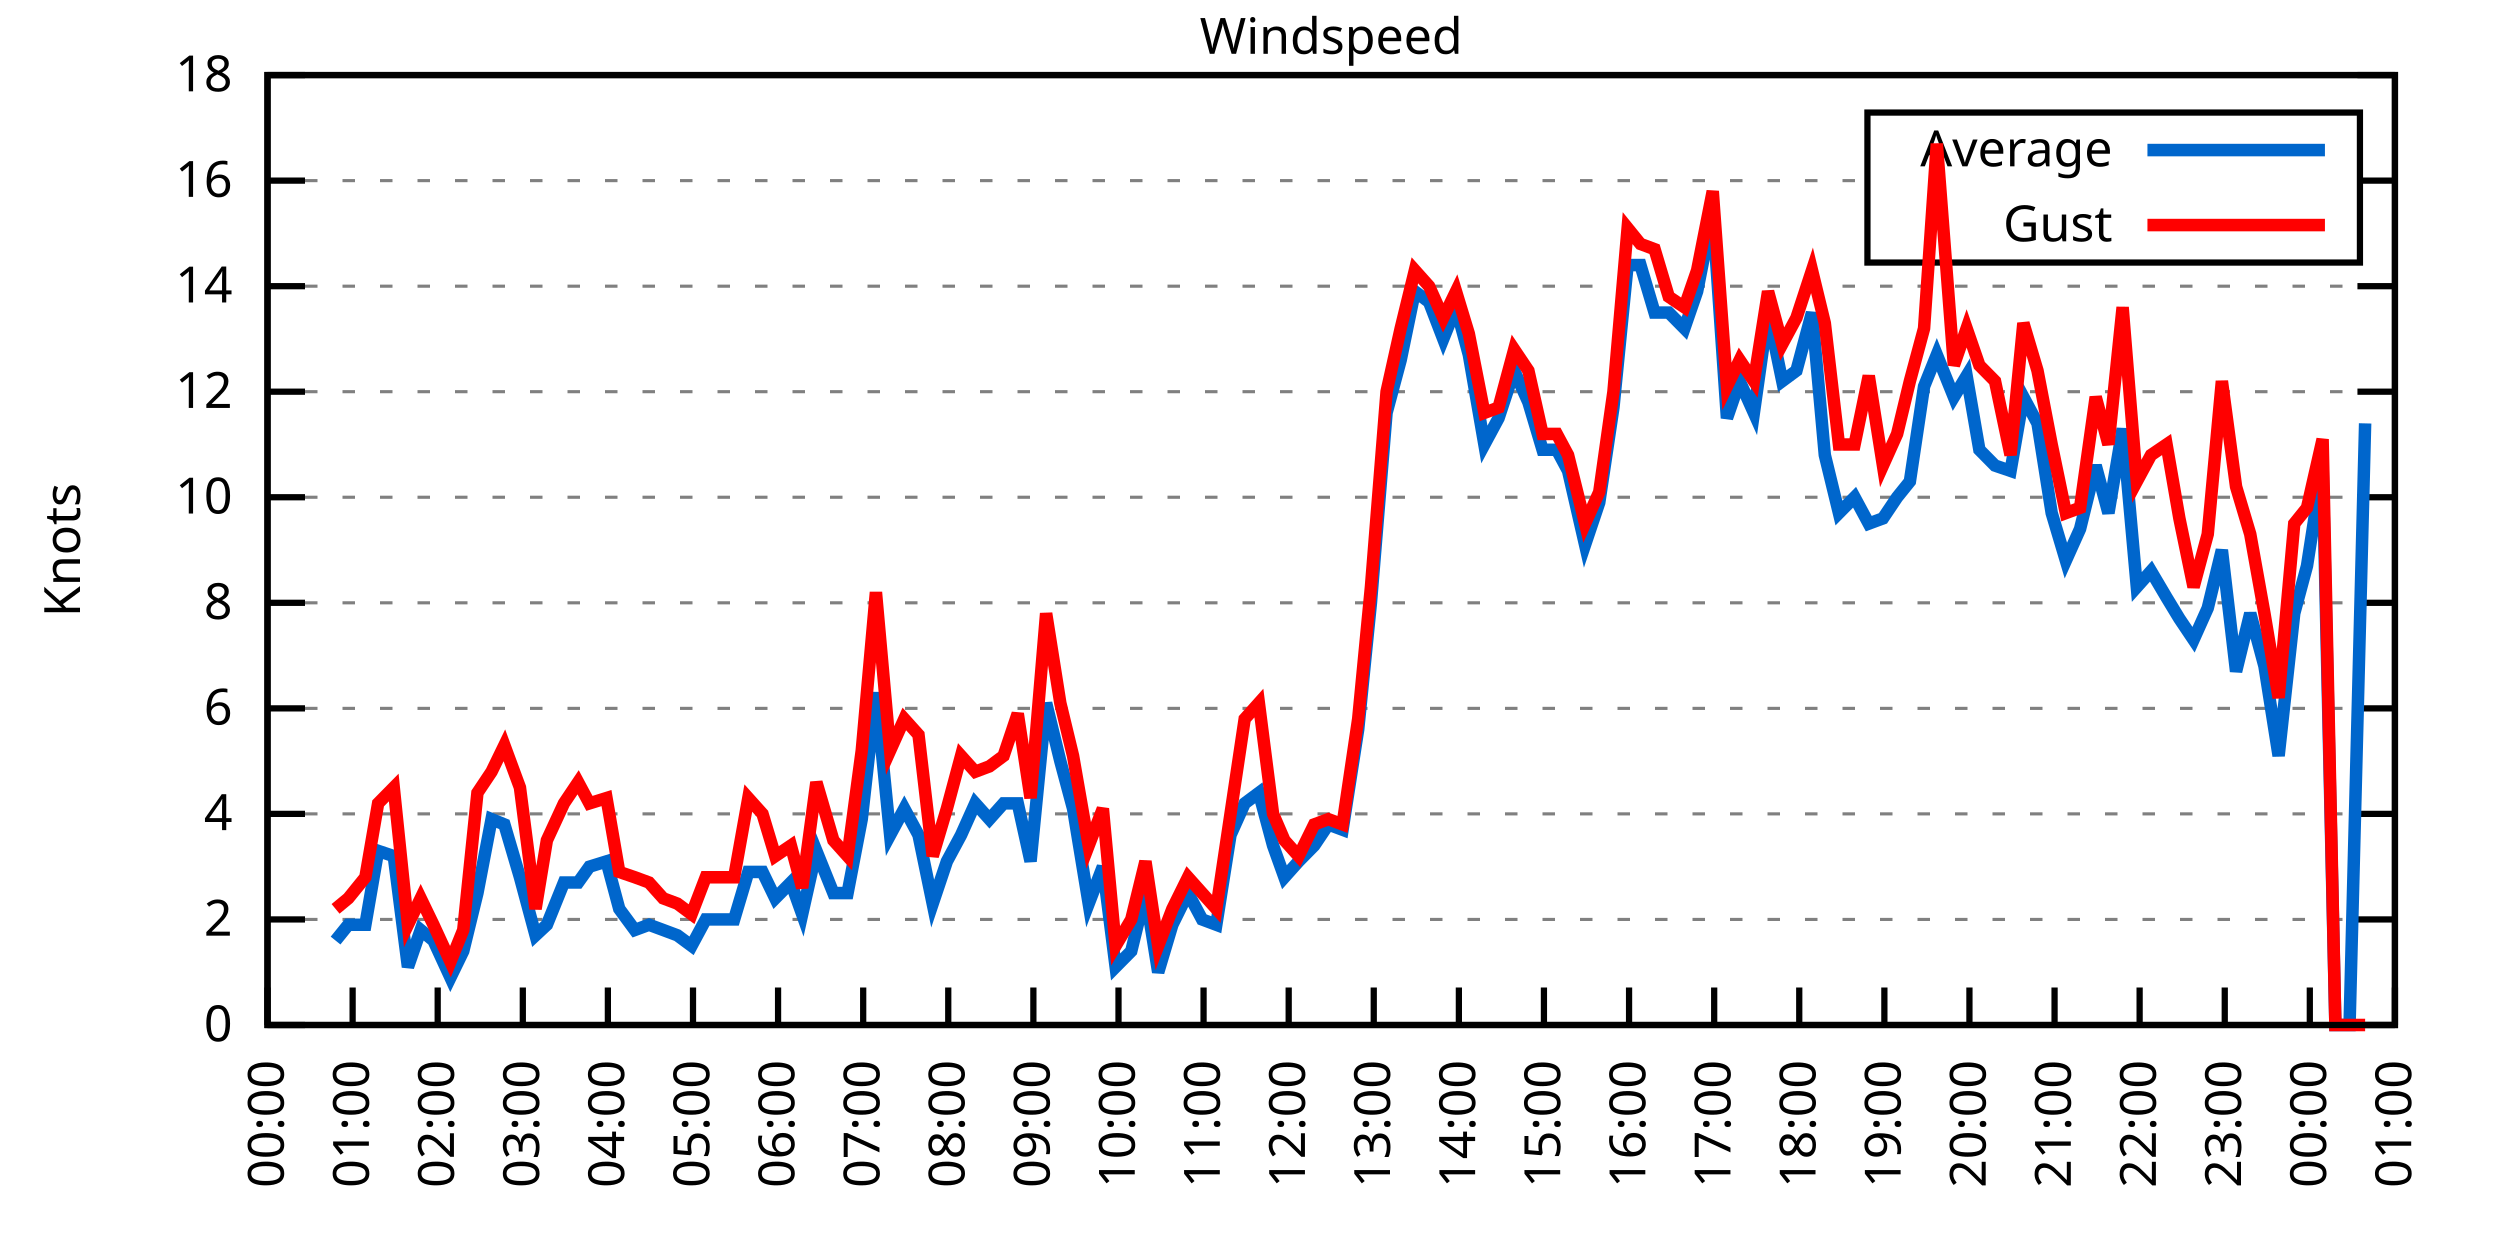
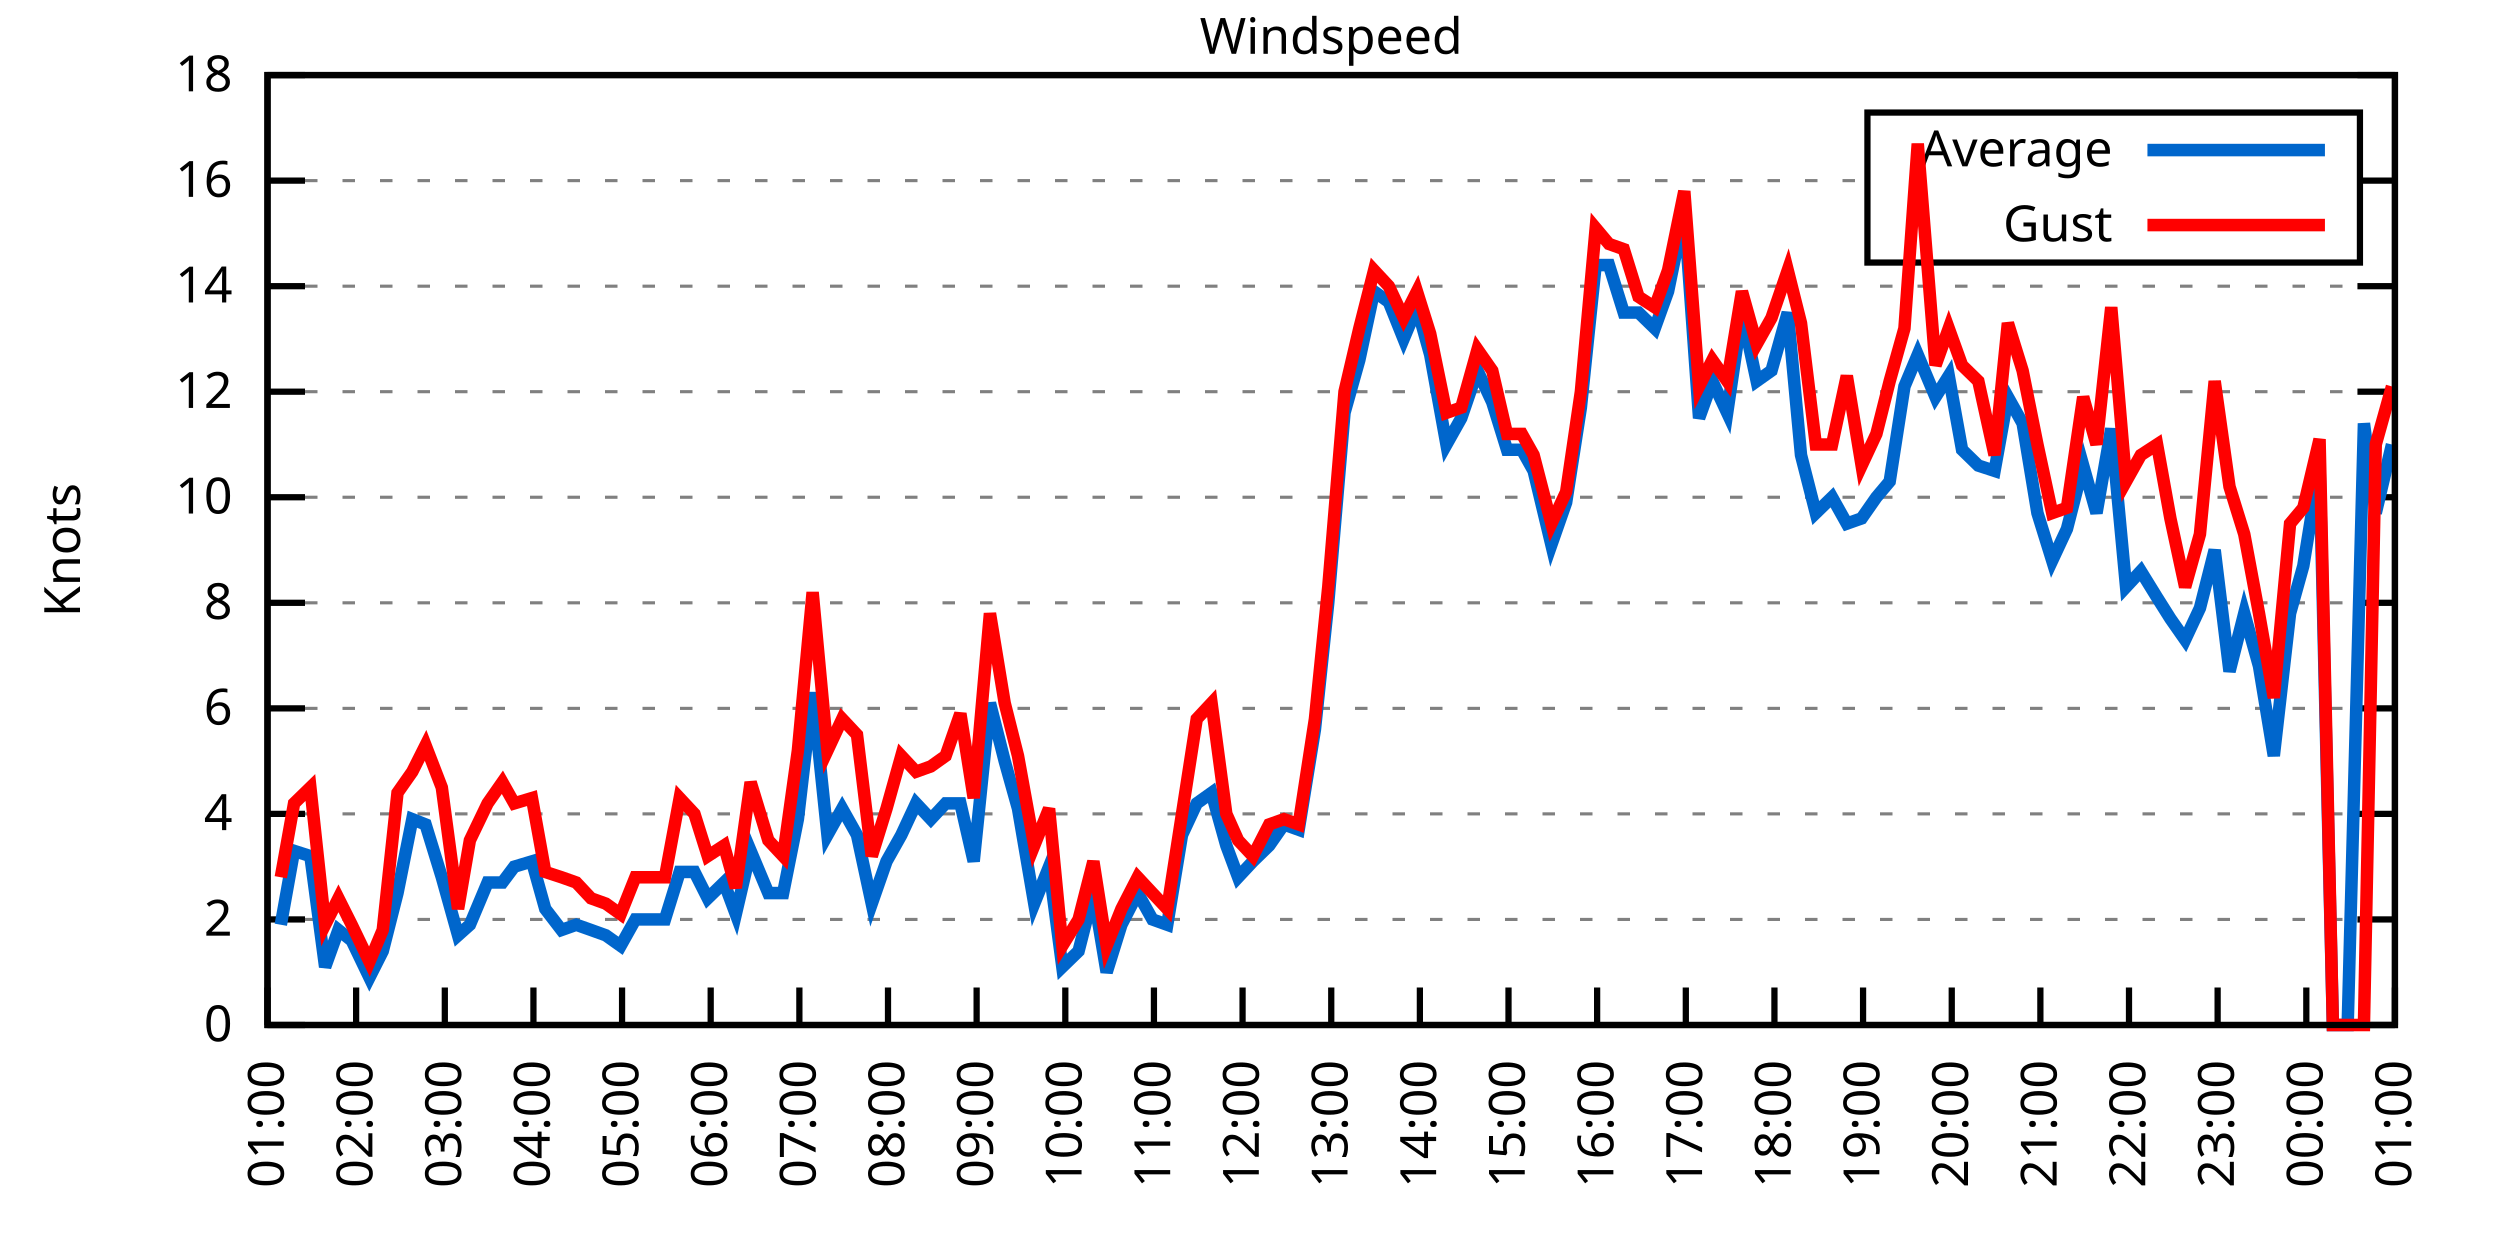
<svg xmlns="http://www.w3.org/2000/svg" xmlns:xlink="http://www.w3.org/1999/xlink" width="400" height="200" viewBox="0 0 400 200">
  <g id="gnuplot_canvas">
    <rect x="0" y="0" width="400" height="200" fill="none" />
    <defs>
      <circle id="gpDot" r="0.5" stroke-width="0.5" stroke="currentColor" />
      <path id="gpPt0" stroke-width="0.333" stroke="currentColor" d="M-1,0 h2 M0,-1 v2" />
      <path id="gpPt1" stroke-width="0.333" stroke="currentColor" d="M-1,-1 L1,1 M1,-1 L-1,1" />
      <path id="gpPt2" stroke-width="0.333" stroke="currentColor" d="M-1,0 L1,0 M0,-1 L0,1 M-1,-1 L1,1 M-1,1 L1,-1" />
      <rect id="gpPt3" stroke-width="0.333" stroke="currentColor" x="-1" y="-1" width="2" height="2" />
      <rect id="gpPt4" stroke-width="0.333" stroke="currentColor" fill="currentColor" x="-1" y="-1" width="2" height="2" />
      <circle id="gpPt5" stroke-width="0.333" stroke="currentColor" cx="0" cy="0" r="1" />
      <use xlink:href="#gpPt5" id="gpPt6" fill="currentColor" stroke="none" />
      <path id="gpPt7" stroke-width="0.333" stroke="currentColor" d="M0,-1.33 L-1.33,0.67 L1.33,0.67 z" />
      <use xlink:href="#gpPt7" id="gpPt8" fill="currentColor" stroke="none" />
      <use xlink:href="#gpPt7" id="gpPt9" stroke="currentColor" transform="rotate(180)" />
      <use xlink:href="#gpPt9" id="gpPt10" fill="currentColor" stroke="none" />
      <use xlink:href="#gpPt3" id="gpPt11" stroke="currentColor" transform="rotate(45)" />
      <use xlink:href="#gpPt11" id="gpPt12" fill="currentColor" stroke="none" />
      <path id="gpPt13" stroke-width="0.333" stroke="currentColor" d="M0,1.330 L1.265,0.411 L0.782,-1.067 L-0.782,-1.076 L-1.265,0.411 z" />
      <use xlink:href="#gpPt13" id="gpPt14" fill="currentColor" stroke="none" />
      <filter id="textbox" filterUnits="objectBoundingBox" x="0" y="0" height="1" width="1">
        <feFlood flood-color="white" flood-opacity="1" result="bgnd" />
        <feComposite in="SourceGraphic" in2="bgnd" operator="atop" />
      </filter>
      <filter id="greybox" filterUnits="objectBoundingBox" x="0" y="0" height="1" width="1">
        <feFlood flood-color="lightgrey" flood-opacity="1" result="grey" />
        <feComposite in="SourceGraphic" in2="grey" operator="atop" />
      </filter>
    </defs>
    <g fill="none" color="white" stroke="currentColor" stroke-width="1.00" stroke-linecap="butt" stroke-linejoin="miter">
</g>
    <g fill="none" color="black" stroke="currentColor" stroke-width="1.00" stroke-linecap="butt" stroke-linejoin="miter">
      <g stroke="none" shape-rendering="crispEdges">
        <polygon fill="rgb(255, 255, 255)" points="42.80,164.00 383.18,164.00 383.18,12.02 42.80,12.02 " />
      </g>
    </g>
    <g fill="none" color="black" stroke="currentColor" stroke-width="1.00" stroke-linecap="butt" stroke-linejoin="miter">
</g>
    <g fill="none" color="black" stroke="black" stroke-width="0.50" stroke-linecap="butt" stroke-linejoin="miter">
</g>
    <g fill="none" color="gray" stroke="currentColor" stroke-width="0.50" stroke-linecap="butt" stroke-linejoin="miter">
      <path stroke="gray" stroke-dasharray="2,4" class="gridline" d="M42.80,164.00 L383.19,164.00  " />
    </g>
    <g fill="none" color="gray" stroke="gray" stroke-width="1.00" stroke-linecap="butt" stroke-linejoin="miter">
</g>
    <g fill="none" color="black" stroke="currentColor" stroke-width="1.00" stroke-linecap="butt" stroke-linejoin="miter">
      <path stroke="black" d="M42.80,164.00 L48.80,164.00 M383.19,164.00 L377.19,164.00  " />
      <g transform="translate(37.20,166.60)" stroke="none" fill="black" font-family="Sans" font-size="8.00" text-anchor="end">
        <text>
          <tspan font-family="Sans"> 0</tspan>
        </text>
      </g>
    </g>
    <g fill="none" color="black" stroke="currentColor" stroke-width="1.00" stroke-linecap="butt" stroke-linejoin="miter">
</g>
    <g fill="none" color="black" stroke="black" stroke-width="0.50" stroke-linecap="butt" stroke-linejoin="miter">
</g>
    <g fill="none" color="gray" stroke="currentColor" stroke-width="0.50" stroke-linecap="butt" stroke-linejoin="miter">
      <path stroke="gray" stroke-dasharray="2,4" class="gridline" d="M42.80,147.11 L383.19,147.11  " />
    </g>
    <g fill="none" color="gray" stroke="gray" stroke-width="1.00" stroke-linecap="butt" stroke-linejoin="miter">
</g>
    <g fill="none" color="black" stroke="currentColor" stroke-width="1.00" stroke-linecap="butt" stroke-linejoin="miter">
      <path stroke="black" d="M42.80,147.11 L48.80,147.11 M383.19,147.11 L377.19,147.11  " />
      <g transform="translate(37.20,149.71)" stroke="none" fill="black" font-family="Sans" font-size="8.00" text-anchor="end">
        <text>
          <tspan font-family="Sans"> 2</tspan>
        </text>
      </g>
    </g>
    <g fill="none" color="black" stroke="currentColor" stroke-width="1.00" stroke-linecap="butt" stroke-linejoin="miter">
</g>
    <g fill="none" color="black" stroke="black" stroke-width="0.50" stroke-linecap="butt" stroke-linejoin="miter">
</g>
    <g fill="none" color="gray" stroke="currentColor" stroke-width="0.50" stroke-linecap="butt" stroke-linejoin="miter">
      <path stroke="gray" stroke-dasharray="2,4" class="gridline" d="M42.80,130.22 L383.19,130.22  " />
    </g>
    <g fill="none" color="gray" stroke="gray" stroke-width="1.00" stroke-linecap="butt" stroke-linejoin="miter">
</g>
    <g fill="none" color="black" stroke="currentColor" stroke-width="1.00" stroke-linecap="butt" stroke-linejoin="miter">
      <path stroke="black" d="M42.80,130.22 L48.80,130.22 M383.19,130.22 L377.19,130.22  " />
      <g transform="translate(37.20,132.82)" stroke="none" fill="black" font-family="Sans" font-size="8.00" text-anchor="end">
        <text>
          <tspan font-family="Sans"> 4</tspan>
        </text>
      </g>
    </g>
    <g fill="none" color="black" stroke="currentColor" stroke-width="1.00" stroke-linecap="butt" stroke-linejoin="miter">
</g>
    <g fill="none" color="black" stroke="black" stroke-width="0.50" stroke-linecap="butt" stroke-linejoin="miter">
</g>
    <g fill="none" color="gray" stroke="currentColor" stroke-width="0.50" stroke-linecap="butt" stroke-linejoin="miter">
      <path stroke="gray" stroke-dasharray="2,4" class="gridline" d="M42.80,113.34 L383.19,113.34  " />
    </g>
    <g fill="none" color="gray" stroke="gray" stroke-width="1.00" stroke-linecap="butt" stroke-linejoin="miter">
</g>
    <g fill="none" color="black" stroke="currentColor" stroke-width="1.00" stroke-linecap="butt" stroke-linejoin="miter">
      <path stroke="black" d="M42.80,113.34 L48.80,113.34 M383.19,113.34 L377.19,113.34  " />
      <g transform="translate(37.20,115.94)" stroke="none" fill="black" font-family="Sans" font-size="8.00" text-anchor="end">
        <text>
          <tspan font-family="Sans"> 6</tspan>
        </text>
      </g>
    </g>
    <g fill="none" color="black" stroke="currentColor" stroke-width="1.00" stroke-linecap="butt" stroke-linejoin="miter">
</g>
    <g fill="none" color="black" stroke="black" stroke-width="0.50" stroke-linecap="butt" stroke-linejoin="miter">
</g>
    <g fill="none" color="gray" stroke="currentColor" stroke-width="0.50" stroke-linecap="butt" stroke-linejoin="miter">
      <path stroke="gray" stroke-dasharray="2,4" class="gridline" d="M42.80,96.45 L383.19,96.45  " />
    </g>
    <g fill="none" color="gray" stroke="gray" stroke-width="1.00" stroke-linecap="butt" stroke-linejoin="miter">
</g>
    <g fill="none" color="black" stroke="currentColor" stroke-width="1.00" stroke-linecap="butt" stroke-linejoin="miter">
      <path stroke="black" d="M42.80,96.45 L48.80,96.45 M383.19,96.45 L377.19,96.45  " />
      <g transform="translate(37.20,99.05)" stroke="none" fill="black" font-family="Sans" font-size="8.00" text-anchor="end">
        <text>
          <tspan font-family="Sans"> 8</tspan>
        </text>
      </g>
    </g>
    <g fill="none" color="black" stroke="currentColor" stroke-width="1.00" stroke-linecap="butt" stroke-linejoin="miter">
</g>
    <g fill="none" color="black" stroke="black" stroke-width="0.50" stroke-linecap="butt" stroke-linejoin="miter">
</g>
    <g fill="none" color="gray" stroke="currentColor" stroke-width="0.50" stroke-linecap="butt" stroke-linejoin="miter">
      <path stroke="gray" stroke-dasharray="2,4" class="gridline" d="M42.80,79.56 L383.19,79.56  " />
    </g>
    <g fill="none" color="gray" stroke="gray" stroke-width="1.00" stroke-linecap="butt" stroke-linejoin="miter">
</g>
    <g fill="none" color="black" stroke="currentColor" stroke-width="1.00" stroke-linecap="butt" stroke-linejoin="miter">
      <path stroke="black" d="M42.80,79.56 L48.80,79.56 M383.19,79.56 L377.19,79.56  " />
      <g transform="translate(37.20,82.16)" stroke="none" fill="black" font-family="Sans" font-size="8.00" text-anchor="end">
        <text>
          <tspan font-family="Sans"> 10</tspan>
        </text>
      </g>
    </g>
    <g fill="none" color="black" stroke="currentColor" stroke-width="1.00" stroke-linecap="butt" stroke-linejoin="miter">
</g>
    <g fill="none" color="black" stroke="black" stroke-width="0.50" stroke-linecap="butt" stroke-linejoin="miter">
</g>
    <g fill="none" color="gray" stroke="currentColor" stroke-width="0.50" stroke-linecap="butt" stroke-linejoin="miter">
      <path stroke="gray" stroke-dasharray="2,4" class="gridline" d="M42.80,62.67 L383.19,62.67  " />
    </g>
    <g fill="none" color="gray" stroke="gray" stroke-width="1.00" stroke-linecap="butt" stroke-linejoin="miter">
</g>
    <g fill="none" color="black" stroke="currentColor" stroke-width="1.00" stroke-linecap="butt" stroke-linejoin="miter">
      <path stroke="black" d="M42.80,62.67 L48.80,62.67 M383.19,62.67 L377.19,62.67  " />
      <g transform="translate(37.20,65.27)" stroke="none" fill="black" font-family="Sans" font-size="8.00" text-anchor="end">
        <text>
          <tspan font-family="Sans"> 12</tspan>
        </text>
      </g>
    </g>
    <g fill="none" color="black" stroke="currentColor" stroke-width="1.00" stroke-linecap="butt" stroke-linejoin="miter">
</g>
    <g fill="none" color="black" stroke="black" stroke-width="0.50" stroke-linecap="butt" stroke-linejoin="miter">
</g>
    <g fill="none" color="gray" stroke="currentColor" stroke-width="0.50" stroke-linecap="butt" stroke-linejoin="miter">
      <path stroke="gray" stroke-dasharray="2,4" class="gridline" d="M42.80,45.79 L383.19,45.79  " />
    </g>
    <g fill="none" color="gray" stroke="gray" stroke-width="1.00" stroke-linecap="butt" stroke-linejoin="miter">
</g>
    <g fill="none" color="black" stroke="currentColor" stroke-width="1.00" stroke-linecap="butt" stroke-linejoin="miter">
      <path stroke="black" d="M42.80,45.79 L48.80,45.79 M383.19,45.79 L377.19,45.79  " />
      <g transform="translate(37.20,48.39)" stroke="none" fill="black" font-family="Sans" font-size="8.00" text-anchor="end">
        <text>
          <tspan font-family="Sans"> 14</tspan>
        </text>
      </g>
    </g>
    <g fill="none" color="black" stroke="currentColor" stroke-width="1.00" stroke-linecap="butt" stroke-linejoin="miter">
</g>
    <g fill="none" color="black" stroke="black" stroke-width="0.50" stroke-linecap="butt" stroke-linejoin="miter">
</g>
    <g fill="none" color="gray" stroke="currentColor" stroke-width="0.50" stroke-linecap="butt" stroke-linejoin="miter">
      <path stroke="gray" stroke-dasharray="2,4" class="gridline" d="M42.80,28.90 L298.79,28.90 M377.59,28.90 L383.19,28.90  " />
    </g>
    <g fill="none" color="gray" stroke="gray" stroke-width="1.00" stroke-linecap="butt" stroke-linejoin="miter">
</g>
    <g fill="none" color="black" stroke="currentColor" stroke-width="1.00" stroke-linecap="butt" stroke-linejoin="miter">
      <path stroke="black" d="M42.80,28.90 L48.80,28.90 M383.19,28.90 L377.19,28.90  " />
      <g transform="translate(37.20,31.50)" stroke="none" fill="black" font-family="Sans" font-size="8.00" text-anchor="end">
        <text>
          <tspan font-family="Sans"> 16</tspan>
        </text>
      </g>
    </g>
    <g fill="none" color="black" stroke="currentColor" stroke-width="1.00" stroke-linecap="butt" stroke-linejoin="miter">
</g>
    <g fill="none" color="black" stroke="black" stroke-width="0.50" stroke-linecap="butt" stroke-linejoin="miter">
</g>
    <g fill="none" color="gray" stroke="currentColor" stroke-width="0.50" stroke-linecap="butt" stroke-linejoin="miter">
      <path stroke="gray" stroke-dasharray="2,4" class="gridline" d="M42.80,12.01 L383.19,12.01  " />
    </g>
    <g fill="none" color="gray" stroke="gray" stroke-width="1.00" stroke-linecap="butt" stroke-linejoin="miter">
</g>
    <g fill="none" color="black" stroke="currentColor" stroke-width="1.00" stroke-linecap="butt" stroke-linejoin="miter">
      <path stroke="black" d="M42.80,12.01 L48.80,12.01 M383.19,12.01 L377.19,12.01  " />
      <g transform="translate(37.20,14.61)" stroke="none" fill="black" font-family="Sans" font-size="8.00" text-anchor="end">
        <text>
          <tspan font-family="Sans"> 18</tspan>
        </text>
      </g>
    </g>
    <g fill="none" color="black" stroke="currentColor" stroke-width="1.00" stroke-linecap="butt" stroke-linejoin="miter">
      <path stroke="black" d="M42.80,164.00 L42.80,158.00  " />
      <g transform="translate(45.40,169.60) rotate(270.00)" stroke="none" fill="black" font-family="Sans" font-size="8.00" text-anchor="end">
        <text>
-           <tspan font-family="Sans">00:00</tspan>
-         </text>
-       </g>
-     </g>
-     <g fill="none" color="black" stroke="currentColor" stroke-width="1.00" stroke-linecap="butt" stroke-linejoin="miter">
-       <path stroke="black" d="M56.42,164.00 L56.42,158.00  " />
-       <g transform="translate(59.02,169.60) rotate(270.00)" stroke="none" fill="black" font-family="Sans" font-size="8.00" text-anchor="end">
-         <text>
          <tspan font-family="Sans">01:00</tspan>
        </text>
      </g>
    </g>
    <g fill="none" color="black" stroke="currentColor" stroke-width="1.00" stroke-linecap="butt" stroke-linejoin="miter">
-       <path stroke="black" d="M70.03,164.00 L70.03,158.00  " />
-       <g transform="translate(72.63,169.60) rotate(270.00)" stroke="none" fill="black" font-family="Sans" font-size="8.00" text-anchor="end">
+       <path stroke="black" d="M56.98,164.00 L56.98,158.00  " />
+       <g transform="translate(59.58,169.60) rotate(270.00)" stroke="none" fill="black" font-family="Sans" font-size="8.00" text-anchor="end">
        <text>
          <tspan font-family="Sans">02:00</tspan>
        </text>
      </g>
    </g>
    <g fill="none" color="black" stroke="currentColor" stroke-width="1.00" stroke-linecap="butt" stroke-linejoin="miter">
-       <path stroke="black" d="M83.65,164.00 L83.65,158.00  " />
-       <g transform="translate(86.25,169.60) rotate(270.00)" stroke="none" fill="black" font-family="Sans" font-size="8.00" text-anchor="end">
+       <path stroke="black" d="M71.17,164.00 L71.17,158.00  " />
+       <g transform="translate(73.77,169.60) rotate(270.00)" stroke="none" fill="black" font-family="Sans" font-size="8.00" text-anchor="end">
        <text>
          <tspan font-family="Sans">03:00</tspan>
        </text>
      </g>
    </g>
    <g fill="none" color="black" stroke="currentColor" stroke-width="1.00" stroke-linecap="butt" stroke-linejoin="miter">
-       <path stroke="black" d="M97.26,164.00 L97.26,158.00  " />
-       <g transform="translate(99.86,169.60) rotate(270.00)" stroke="none" fill="black" font-family="Sans" font-size="8.00" text-anchor="end">
+       <path stroke="black" d="M85.35,164.00 L85.35,158.00  " />
+       <g transform="translate(87.95,169.60) rotate(270.00)" stroke="none" fill="black" font-family="Sans" font-size="8.00" text-anchor="end">
        <text>
          <tspan font-family="Sans">04:00</tspan>
        </text>
      </g>
    </g>
    <g fill="none" color="black" stroke="currentColor" stroke-width="1.00" stroke-linecap="butt" stroke-linejoin="miter">
-       <path stroke="black" d="M110.88,164.00 L110.88,158.00  " />
-       <g transform="translate(113.48,169.60) rotate(270.00)" stroke="none" fill="black" font-family="Sans" font-size="8.00" text-anchor="end">
+       <path stroke="black" d="M99.53,164.00 L99.53,158.00  " />
+       <g transform="translate(102.13,169.60) rotate(270.00)" stroke="none" fill="black" font-family="Sans" font-size="8.00" text-anchor="end">
        <text>
          <tspan font-family="Sans">05:00</tspan>
        </text>
      </g>
    </g>
    <g fill="none" color="black" stroke="currentColor" stroke-width="1.00" stroke-linecap="butt" stroke-linejoin="miter">
-       <path stroke="black" d="M124.49,164.00 L124.49,158.00  " />
-       <g transform="translate(127.09,169.60) rotate(270.00)" stroke="none" fill="black" font-family="Sans" font-size="8.00" text-anchor="end">
+       <path stroke="black" d="M113.71,164.00 L113.71,158.00  " />
+       <g transform="translate(116.31,169.60) rotate(270.00)" stroke="none" fill="black" font-family="Sans" font-size="8.00" text-anchor="end">
        <text>
          <tspan font-family="Sans">06:00</tspan>
        </text>
      </g>
    </g>
    <g fill="none" color="black" stroke="currentColor" stroke-width="1.00" stroke-linecap="butt" stroke-linejoin="miter">
-       <path stroke="black" d="M138.11,164.00 L138.11,158.00  " />
-       <g transform="translate(140.71,169.60) rotate(270.00)" stroke="none" fill="black" font-family="Sans" font-size="8.00" text-anchor="end">
+       <path stroke="black" d="M127.90,164.00 L127.90,158.00  " />
+       <g transform="translate(130.50,169.60) rotate(270.00)" stroke="none" fill="black" font-family="Sans" font-size="8.00" text-anchor="end">
        <text>
          <tspan font-family="Sans">07:00</tspan>
        </text>
      </g>
    </g>
    <g fill="none" color="black" stroke="currentColor" stroke-width="1.00" stroke-linecap="butt" stroke-linejoin="miter">
-       <path stroke="black" d="M151.72,164.00 L151.72,158.00  " />
-       <g transform="translate(154.32,169.60) rotate(270.00)" stroke="none" fill="black" font-family="Sans" font-size="8.00" text-anchor="end">
+       <path stroke="black" d="M142.08,164.00 L142.08,158.00  " />
+       <g transform="translate(144.68,169.60) rotate(270.00)" stroke="none" fill="black" font-family="Sans" font-size="8.00" text-anchor="end">
        <text>
          <tspan font-family="Sans">08:00</tspan>
        </text>
      </g>
    </g>
    <g fill="none" color="black" stroke="currentColor" stroke-width="1.00" stroke-linecap="butt" stroke-linejoin="miter">
-       <path stroke="black" d="M165.34,164.00 L165.34,158.00  " />
-       <g transform="translate(167.94,169.60) rotate(270.00)" stroke="none" fill="black" font-family="Sans" font-size="8.00" text-anchor="end">
+       <path stroke="black" d="M156.26,164.00 L156.26,158.00  " />
+       <g transform="translate(158.86,169.60) rotate(270.00)" stroke="none" fill="black" font-family="Sans" font-size="8.00" text-anchor="end">
        <text>
          <tspan font-family="Sans">09:00</tspan>
        </text>
      </g>
    </g>
    <g fill="none" color="black" stroke="currentColor" stroke-width="1.00" stroke-linecap="butt" stroke-linejoin="miter">
-       <path stroke="black" d="M178.96,164.00 L178.96,158.00  " />
-       <g transform="translate(181.56,169.60) rotate(270.00)" stroke="none" fill="black" font-family="Sans" font-size="8.00" text-anchor="end">
+       <path stroke="black" d="M170.45,164.00 L170.45,158.00  " />
+       <g transform="translate(173.05,169.60) rotate(270.00)" stroke="none" fill="black" font-family="Sans" font-size="8.00" text-anchor="end">
        <text>
          <tspan font-family="Sans">10:00</tspan>
        </text>
      </g>
    </g>
    <g fill="none" color="black" stroke="currentColor" stroke-width="1.00" stroke-linecap="butt" stroke-linejoin="miter">
-       <path stroke="black" d="M192.57,164.00 L192.57,158.00  " />
-       <g transform="translate(195.17,169.60) rotate(270.00)" stroke="none" fill="black" font-family="Sans" font-size="8.00" text-anchor="end">
+       <path stroke="black" d="M184.63,164.00 L184.63,158.00  " />
+       <g transform="translate(187.23,169.60) rotate(270.00)" stroke="none" fill="black" font-family="Sans" font-size="8.00" text-anchor="end">
        <text>
          <tspan font-family="Sans">11:00</tspan>
        </text>
      </g>
    </g>
    <g fill="none" color="black" stroke="currentColor" stroke-width="1.00" stroke-linecap="butt" stroke-linejoin="miter">
-       <path stroke="black" d="M206.19,164.00 L206.19,158.00  " />
-       <g transform="translate(208.79,169.60) rotate(270.00)" stroke="none" fill="black" font-family="Sans" font-size="8.00" text-anchor="end">
+       <path stroke="black" d="M198.81,164.00 L198.81,158.00  " />
+       <g transform="translate(201.41,169.60) rotate(270.00)" stroke="none" fill="black" font-family="Sans" font-size="8.00" text-anchor="end">
        <text>
          <tspan font-family="Sans">12:00</tspan>
        </text>
      </g>
    </g>
    <g fill="none" color="black" stroke="currentColor" stroke-width="1.00" stroke-linecap="butt" stroke-linejoin="miter">
-       <path stroke="black" d="M219.80,164.00 L219.80,158.00  " />
-       <g transform="translate(222.40,169.60) rotate(270.00)" stroke="none" fill="black" font-family="Sans" font-size="8.00" text-anchor="end">
+       <path stroke="black" d="M213.00,164.00 L213.00,158.00  " />
+       <g transform="translate(215.60,169.60) rotate(270.00)" stroke="none" fill="black" font-family="Sans" font-size="8.00" text-anchor="end">
        <text>
          <tspan font-family="Sans">13:00</tspan>
        </text>
      </g>
    </g>
    <g fill="none" color="black" stroke="currentColor" stroke-width="1.00" stroke-linecap="butt" stroke-linejoin="miter">
-       <path stroke="black" d="M233.42,164.00 L233.42,158.00  " />
-       <g transform="translate(236.02,169.60) rotate(270.00)" stroke="none" fill="black" font-family="Sans" font-size="8.00" text-anchor="end">
+       <path stroke="black" d="M227.18,164.00 L227.18,158.00  " />
+       <g transform="translate(229.78,169.60) rotate(270.00)" stroke="none" fill="black" font-family="Sans" font-size="8.00" text-anchor="end">
        <text>
          <tspan font-family="Sans">14:00</tspan>
        </text>
      </g>
    </g>
    <g fill="none" color="black" stroke="currentColor" stroke-width="1.00" stroke-linecap="butt" stroke-linejoin="miter">
-       <path stroke="black" d="M247.03,164.00 L247.03,158.00  " />
-       <g transform="translate(249.63,169.60) rotate(270.00)" stroke="none" fill="black" font-family="Sans" font-size="8.00" text-anchor="end">
+       <path stroke="black" d="M241.36,164.00 L241.36,158.00  " />
+       <g transform="translate(243.96,169.60) rotate(270.00)" stroke="none" fill="black" font-family="Sans" font-size="8.00" text-anchor="end">
        <text>
          <tspan font-family="Sans">15:00</tspan>
        </text>
      </g>
    </g>
    <g fill="none" color="black" stroke="currentColor" stroke-width="1.00" stroke-linecap="butt" stroke-linejoin="miter">
-       <path stroke="black" d="M260.65,164.00 L260.65,158.00  " />
-       <g transform="translate(263.25,169.60) rotate(270.00)" stroke="none" fill="black" font-family="Sans" font-size="8.00" text-anchor="end">
+       <path stroke="black" d="M255.54,164.00 L255.54,158.00  " />
+       <g transform="translate(258.14,169.60) rotate(270.00)" stroke="none" fill="black" font-family="Sans" font-size="8.00" text-anchor="end">
        <text>
          <tspan font-family="Sans">16:00</tspan>
        </text>
      </g>
    </g>
    <g fill="none" color="black" stroke="currentColor" stroke-width="1.00" stroke-linecap="butt" stroke-linejoin="miter">
-       <path stroke="black" d="M274.27,164.00 L274.27,158.00  " />
-       <g transform="translate(276.87,169.60) rotate(270.00)" stroke="none" fill="black" font-family="Sans" font-size="8.00" text-anchor="end">
+       <path stroke="black" d="M269.73,164.00 L269.73,158.00  " />
+       <g transform="translate(272.33,169.60) rotate(270.00)" stroke="none" fill="black" font-family="Sans" font-size="8.00" text-anchor="end">
        <text>
          <tspan font-family="Sans">17:00</tspan>
        </text>
      </g>
    </g>
    <g fill="none" color="black" stroke="currentColor" stroke-width="1.00" stroke-linecap="butt" stroke-linejoin="miter">
-       <path stroke="black" d="M287.88,164.00 L287.88,158.00  " />
-       <g transform="translate(290.48,169.60) rotate(270.00)" stroke="none" fill="black" font-family="Sans" font-size="8.00" text-anchor="end">
+       <path stroke="black" d="M283.91,164.00 L283.91,158.00  " />
+       <g transform="translate(286.51,169.60) rotate(270.00)" stroke="none" fill="black" font-family="Sans" font-size="8.00" text-anchor="end">
        <text>
          <tspan font-family="Sans">18:00</tspan>
        </text>
      </g>
    </g>
    <g fill="none" color="black" stroke="currentColor" stroke-width="1.00" stroke-linecap="butt" stroke-linejoin="miter">
-       <path stroke="black" d="M301.50,164.00 L301.50,158.00  " />
-       <g transform="translate(304.10,169.60) rotate(270.00)" stroke="none" fill="black" font-family="Sans" font-size="8.00" text-anchor="end">
+       <path stroke="black" d="M298.09,164.00 L298.09,158.00  " />
+       <g transform="translate(300.69,169.60) rotate(270.00)" stroke="none" fill="black" font-family="Sans" font-size="8.00" text-anchor="end">
        <text>
          <tspan font-family="Sans">19:00</tspan>
        </text>
      </g>
    </g>
    <g fill="none" color="black" stroke="currentColor" stroke-width="1.00" stroke-linecap="butt" stroke-linejoin="miter">
-       <path stroke="black" d="M315.11,164.00 L315.11,158.00  " />
-       <g transform="translate(317.71,169.60) rotate(270.00)" stroke="none" fill="black" font-family="Sans" font-size="8.00" text-anchor="end">
+       <path stroke="black" d="M312.28,164.00 L312.28,158.00  " />
+       <g transform="translate(314.88,169.60) rotate(270.00)" stroke="none" fill="black" font-family="Sans" font-size="8.00" text-anchor="end">
        <text>
          <tspan font-family="Sans">20:00</tspan>
        </text>
      </g>
    </g>
    <g fill="none" color="black" stroke="currentColor" stroke-width="1.00" stroke-linecap="butt" stroke-linejoin="miter">
-       <path stroke="black" d="M328.73,164.00 L328.73,158.00  " />
-       <g transform="translate(331.33,169.60) rotate(270.00)" stroke="none" fill="black" font-family="Sans" font-size="8.00" text-anchor="end">
+       <path stroke="black" d="M326.46,164.00 L326.46,158.00  " />
+       <g transform="translate(329.06,169.60) rotate(270.00)" stroke="none" fill="black" font-family="Sans" font-size="8.00" text-anchor="end">
        <text>
          <tspan font-family="Sans">21:00</tspan>
        </text>
      </g>
    </g>
    <g fill="none" color="black" stroke="currentColor" stroke-width="1.00" stroke-linecap="butt" stroke-linejoin="miter">
-       <path stroke="black" d="M342.34,164.00 L342.34,158.00  " />
-       <g transform="translate(344.94,169.60) rotate(270.00)" stroke="none" fill="black" font-family="Sans" font-size="8.00" text-anchor="end">
+       <path stroke="black" d="M340.64,164.00 L340.64,158.00  " />
+       <g transform="translate(343.24,169.60) rotate(270.00)" stroke="none" fill="black" font-family="Sans" font-size="8.00" text-anchor="end">
        <text>
          <tspan font-family="Sans">22:00</tspan>
        </text>
      </g>
    </g>
    <g fill="none" color="black" stroke="currentColor" stroke-width="1.00" stroke-linecap="butt" stroke-linejoin="miter">
-       <path stroke="black" d="M355.96,164.00 L355.96,158.00  " />
-       <g transform="translate(358.56,169.60) rotate(270.00)" stroke="none" fill="black" font-family="Sans" font-size="8.00" text-anchor="end">
+       <path stroke="black" d="M354.82,164.00 L354.82,158.00  " />
+       <g transform="translate(357.42,169.60) rotate(270.00)" stroke="none" fill="black" font-family="Sans" font-size="8.00" text-anchor="end">
        <text>
          <tspan font-family="Sans">23:00</tspan>
        </text>
      </g>
    </g>
    <g fill="none" color="black" stroke="currentColor" stroke-width="1.00" stroke-linecap="butt" stroke-linejoin="miter">
-       <path stroke="black" d="M369.57,164.00 L369.57,158.00  " />
-       <g transform="translate(372.17,169.60) rotate(270.00)" stroke="none" fill="black" font-family="Sans" font-size="8.00" text-anchor="end">
+       <path stroke="black" d="M369.01,164.00 L369.01,158.00  " />
+       <g transform="translate(371.61,169.60) rotate(270.00)" stroke="none" fill="black" font-family="Sans" font-size="8.00" text-anchor="end">
        <text>
          <tspan font-family="Sans">00:00</tspan>
        </text>
      </g>
    </g>
    <g fill="none" color="black" stroke="currentColor" stroke-width="1.00" stroke-linecap="butt" stroke-linejoin="miter">
      <path stroke="black" d="M383.19,164.00 L383.19,158.00  " />
      <g transform="translate(385.79,169.60) rotate(270.00)" stroke="none" fill="black" font-family="Sans" font-size="8.00" text-anchor="end">
        <text>
          <tspan font-family="Sans">01:00</tspan>
        </text>
      </g>
    </g>
    <g fill="none" color="black" stroke="currentColor" stroke-width="1.00" stroke-linecap="butt" stroke-linejoin="miter">
</g>
    <g fill="none" color="black" stroke="currentColor" stroke-width="1.00" stroke-linecap="butt" stroke-linejoin="miter">
      <path stroke="black" d="M42.80,12.01 L42.80,164.00 L383.19,164.00 L383.19,12.01 L42.80,12.01 Z  " />
    </g>
    <g fill="none" color="black" stroke="currentColor" stroke-width="1.00" stroke-linecap="butt" stroke-linejoin="miter">
</g>
    <g fill="none" color="black" stroke="currentColor" stroke-width="1.00" stroke-linecap="butt" stroke-linejoin="miter">
      <path stroke="black" d="M298.79,42.01 L298.79,18.01 L377.59,18.01 L377.59,42.01 L298.79,42.01 Z  " />
    </g>
    <g id="Windspeed_plot_1">
      <g fill="none" color="white" stroke="black" stroke-width="2.00" stroke-linecap="butt" stroke-linejoin="miter">
</g>
      <g fill="none" color="black" stroke="currentColor" stroke-width="2.00" stroke-linecap="butt" stroke-linejoin="miter">
        <g transform="translate(337.99,26.61)" stroke="none" fill="black" font-family="Sans" font-size="8.00" text-anchor="end">
          <text>
            <tspan font-family="Sans">Average</tspan>
          </text>
        </g>
      </g>
      <g fill="none" color="black" stroke="currentColor" stroke-width="2.00" stroke-linecap="butt" stroke-linejoin="miter">
-         <path stroke="rgb(  0, 102, 204)" d="M343.59,24.01 L371.99,24.01 M53.69,150.49 L55.73,147.96 L58.46,147.96 L60.50,136.14 L63.00,136.98 L65.27,154.71   L67.31,148.80 L69.35,150.49 L72.07,156.40 L74.12,152.18 L76.39,142.89 L78.65,131.07 L80.70,131.91 L83.19,140.36   L85.69,149.65 L87.50,147.96 L90.23,141.20 L92.50,141.20 L94.31,138.67 L97.04,137.82 L99.08,145.42 L101.57,148.80   L103.84,147.96 L106.11,148.80 L108.38,149.65 L110.65,151.33 L112.92,147.11 L114.74,147.11 L117.46,147.11 L119.73,139.51   L122.00,139.51 L124.04,143.73 L126.54,141.20 L128.35,146.27 L130.62,136.14 L133.34,142.89 L135.61,142.89 L137.88,131.07   L140.15,110.80 L142.42,133.60 L144.69,129.38 L146.96,133.60 L149.23,144.58 L151.50,137.82 L153.77,133.60 L156.04,128.54   L158.31,131.07 L160.57,128.54 L162.84,128.54 L164.89,137.82 L167.38,112.49 L169.65,121.78 L171.69,129.38 L174.19,144.58   L176.46,138.67 L178.50,154.71 L181.00,152.18 L183.27,142.89 L185.31,155.56 L187.58,147.96 L190.08,142.89 L192.34,147.11   L194.61,147.96 L196.88,133.60 L199.15,128.54 L201.42,126.85 L203.69,135.29 L205.51,140.36 L207.78,137.82 L210.27,135.29   L212.54,131.91 L214.81,132.76 L217.31,116.71 L219.35,96.45 L221.85,66.05 L224.11,57.61 L226.38,46.63 L228.65,48.32   L230.92,54.23 L232.96,49.16 L235.01,56.76 L237.50,71.12 L239.77,66.90 L242.27,59.30 L244.54,64.36 L246.81,71.96   L249.08,71.96 L250.89,75.34 L253.61,87.16 L255.88,80.41 L258.15,65.21 L260.42,42.41 L262.47,42.41 L264.73,50.01   L267.00,50.01 L269.50,52.54 L271.54,46.63 L274.04,33.96 L276.31,66.90 L278.35,60.98 L280.62,66.05 L282.89,50.01   L285.16,60.98 L287.43,59.30 L289.92,50.01 L291.97,72.81 L294.23,82.09 L296.73,79.56 L299.00,83.78 L301.27,82.94   L303.54,79.56 L305.58,77.03 L307.85,61.83 L309.89,56.76 L312.62,63.52 L314.66,60.14 L316.70,71.96 L319.20,74.49   L321.69,75.34 L323.74,63.52 L326.00,67.74 L328.27,82.09 L330.54,89.69 L332.81,84.63 L335.31,74.49 L337.35,82.09   L339.62,68.58 L341.89,93.92 L344.16,91.38 L346.65,95.60 L348.70,98.98 L350.97,102.36 L353.24,97.29 L355.50,88.00   L357.77,107.43 L360.04,98.14 L362.31,106.58 L364.58,120.94 L367.08,98.14 L369.12,90.54 L371.62,74.49 L373.66,164.00   L375.93,164.00 L378.42,67.74  " />
+         <path stroke="rgb(  0, 102, 204)" d="M343.59,24.01 L371.99,24.01 M44.93,147.96 L47.05,136.14 L49.66,136.98 L52.02,154.71 L54.15,148.80 L56.27,150.49   L59.11,156.40 L61.24,152.18 L63.60,142.89 L65.97,131.07 L68.09,131.91 L70.69,140.36 L73.29,149.65 L75.18,147.96   L78.02,141.20 L80.38,141.20 L82.28,138.67 L85.11,137.82 L87.24,145.42 L89.84,148.80 L92.20,147.96 L94.57,148.80   L96.93,149.65 L99.30,151.33 L101.66,147.11 L103.55,147.11 L106.39,147.11 L108.75,139.51 L111.11,139.51 L113.24,143.73   L115.84,141.20 L117.73,146.27 L120.10,136.14 L122.93,142.89 L125.30,142.89 L127.66,131.07 L130.02,110.80 L132.39,133.60   L134.75,129.38 L137.12,133.60 L139.48,144.58 L141.84,137.82 L144.21,133.60 L146.57,128.54 L148.94,131.07 L151.30,128.54   L153.66,128.54 L155.79,137.82 L158.39,112.49 L160.75,121.78 L162.88,129.38 L165.48,144.58 L167.85,138.67 L169.97,154.71   L172.57,152.18 L174.94,142.89 L177.06,155.56 L179.43,147.96 L182.03,142.89 L184.39,147.11 L186.76,147.96 L189.12,133.60   L191.48,128.54 L193.85,126.85 L196.21,135.29 L198.10,140.36 L200.47,137.82 L203.07,135.29 L205.43,131.91 L207.79,132.76   L210.39,116.71 L212.52,96.45 L215.12,66.05 L217.49,57.61 L219.85,46.63 L222.21,48.32 L224.58,54.23 L226.71,49.16   L228.83,56.76 L231.43,71.12 L233.80,66.90 L236.40,59.30 L238.76,64.36 L241.12,71.96 L243.49,71.96 L245.38,75.34   L248.22,87.16 L250.58,80.41 L252.94,65.21 L255.31,42.41 L257.43,42.41 L259.80,50.01 L262.16,50.01 L264.76,52.54   L266.89,46.63 L269.49,33.96 L271.85,66.90 L273.98,60.98 L276.35,66.05 L278.71,50.01 L281.07,60.98 L283.44,59.30   L286.04,50.01 L288.16,72.81 L290.53,82.09 L293.13,79.56 L295.49,83.78 L297.86,82.94 L300.22,79.56 L302.35,77.03   L304.71,61.83 L306.84,56.76 L309.68,63.52 L311.80,60.14 L313.93,71.96 L316.53,74.49 L319.13,75.34 L321.26,63.52   L323.62,67.74 L325.99,82.09 L328.35,89.69 L330.71,84.63 L333.31,74.49 L335.44,82.09 L337.80,68.58 L340.17,93.92   L342.53,91.38 L345.13,95.60 L347.26,98.98 L349.62,102.36 L351.99,97.29 L354.35,88.00 L356.72,107.43 L359.08,98.14   L361.44,106.58 L363.81,120.94 L366.41,98.14 L368.53,90.54 L371.13,74.49 L373.26,164.00 L375.63,164.00 L378.23,67.74   L380.12,82.09 L382.72,71.12  " />
      </g>
    </g>
    <g id="Windspeed_plot_2">
      <g fill="none" color="black" stroke="currentColor" stroke-width="2.00" stroke-linecap="butt" stroke-linejoin="miter">
        <g transform="translate(337.99,38.61)" stroke="none" fill="black" font-family="Sans" font-size="8.00" text-anchor="end">
          <text>
            <tspan font-family="Sans">Gust</tspan>
          </text>
        </g>
      </g>
      <g fill="none" color="black" stroke="currentColor" stroke-width="2.00" stroke-linecap="butt" stroke-linejoin="miter">
-         <path stroke="rgb(255,   0,   0)" d="M343.59,36.01 L371.99,36.01 M53.69,145.42 L55.73,143.73 L58.46,140.36 L60.50,128.54 L63.00,126.00 L65.27,147.96   L67.31,143.73 L69.35,147.96 L72.07,153.87 L74.12,148.80 L76.39,126.85 L78.65,123.47 L80.70,119.25 L83.19,126.00   L85.69,145.42 L87.50,134.45 L90.23,128.54 L92.50,125.16 L94.31,128.54 L97.04,127.69 L99.08,139.51 L101.57,140.36   L103.84,141.20 L106.11,143.73 L108.38,144.58 L110.65,146.27 L112.92,140.36 L114.74,140.36 L117.46,140.36 L119.73,127.69   L122.00,130.22 L124.04,136.98 L126.54,135.29 L128.35,142.05 L130.62,125.16 L133.34,134.45 L135.61,136.98 L137.88,120.09   L140.15,94.76 L142.42,120.09 L144.69,115.03 L146.96,117.56 L149.23,136.98 L151.50,129.38 L153.77,120.94 L156.04,123.47   L158.31,122.62 L160.57,120.94 L162.84,114.18 L164.89,127.69 L167.38,98.14 L169.65,112.49 L171.69,120.94 L174.19,135.29   L176.46,129.38 L178.50,151.33 L181.00,147.11 L183.27,137.82 L185.31,151.33 L187.58,145.42 L190.08,140.36 L192.34,142.89   L194.61,145.42 L196.88,130.22 L199.15,115.03 L201.42,112.49 L203.69,130.22 L205.51,134.45 L207.78,136.98 L210.27,131.91   L212.54,131.07 L214.81,131.91 L217.31,115.03 L219.35,93.92 L221.85,62.67 L224.11,52.54 L226.38,43.25 L228.65,45.79   L230.92,50.85 L232.96,46.63 L235.01,53.39 L237.50,66.05 L239.77,65.21 L242.27,55.92 L244.54,59.30 L246.81,69.43   L249.08,69.43 L250.89,72.81 L253.61,83.78 L255.88,78.72 L258.15,62.67 L260.42,36.50 L262.47,39.03 L264.73,39.87   L267.00,47.47 L269.50,49.16 L271.54,43.25 L274.04,30.59 L276.31,61.83 L278.35,57.61 L280.62,60.98 L282.89,46.63   L285.16,55.07 L287.43,50.85 L289.92,43.25 L291.97,51.70 L294.23,71.12 L296.73,71.12 L299.00,60.14 L301.27,74.49   L303.54,69.43 L305.58,60.98 L307.85,52.54 L309.89,22.99 L312.62,58.45 L314.66,52.54 L316.70,58.45 L319.20,60.98   L321.69,72.81 L323.74,51.70 L326.00,59.30 L328.27,71.12 L330.54,82.09 L332.81,81.25 L335.31,63.52 L337.35,71.12   L339.62,49.16 L341.89,77.03 L344.16,72.81 L346.65,71.12 L348.70,82.94 L350.97,93.92 L353.24,85.47 L355.50,60.98   L357.77,77.87 L360.04,85.47 L362.31,98.14 L364.58,111.65 L367.08,83.78 L369.12,81.25 L371.62,70.27 L373.66,164.00   L375.93,164.00 L378.42,164.00  " />
+         <path stroke="rgb(255,   0,   0)" d="M343.59,36.01 L371.99,36.01 M44.93,140.36 L47.05,128.54 L49.66,126.00 L52.02,147.96 L54.15,143.73 L56.27,147.96   L59.11,153.87 L61.24,148.80 L63.60,126.85 L65.97,123.47 L68.09,119.25 L70.69,126.00 L73.29,145.42 L75.18,134.45   L78.02,128.54 L80.38,125.16 L82.28,128.54 L85.11,127.69 L87.24,139.51 L89.84,140.36 L92.20,141.20 L94.57,143.73   L96.93,144.58 L99.30,146.27 L101.66,140.36 L103.55,140.36 L106.39,140.36 L108.75,127.69 L111.11,130.22 L113.24,136.98   L115.84,135.29 L117.73,142.05 L120.10,125.16 L122.93,134.45 L125.30,136.98 L127.66,120.09 L130.02,94.76 L132.39,120.09   L134.75,115.03 L137.12,117.56 L139.48,136.98 L141.84,129.38 L144.21,120.94 L146.57,123.47 L148.94,122.62 L151.30,120.94   L153.66,114.18 L155.79,127.69 L158.39,98.14 L160.75,112.49 L162.88,120.94 L165.48,135.29 L167.85,129.38 L169.97,151.33   L172.57,147.11 L174.94,137.82 L177.06,151.33 L179.43,145.42 L182.03,140.36 L184.39,142.89 L186.76,145.42 L189.12,130.22   L191.48,115.03 L193.85,112.49 L196.21,130.22 L198.10,134.45 L200.47,136.98 L203.07,131.91 L205.43,131.07 L207.79,131.91   L210.39,115.03 L212.52,93.92 L215.12,62.67 L217.49,52.54 L219.85,43.25 L222.21,45.79 L224.58,50.85 L226.71,46.63   L228.83,53.39 L231.43,66.05 L233.80,65.21 L236.40,55.92 L238.76,59.30 L241.12,69.43 L243.49,69.43 L245.38,72.81   L248.22,83.78 L250.58,78.72 L252.94,62.67 L255.31,36.50 L257.43,39.03 L259.80,39.87 L262.16,47.47 L264.76,49.16   L266.89,43.25 L269.49,30.59 L271.85,61.83 L273.98,57.61 L276.35,60.98 L278.71,46.63 L281.07,55.07 L283.44,50.85   L286.04,43.25 L288.16,51.70 L290.53,71.12 L293.13,71.12 L295.49,60.14 L297.86,74.49 L300.22,69.43 L302.35,60.98   L304.71,52.54 L306.84,22.99 L309.68,58.45 L311.80,52.54 L313.93,58.45 L316.53,60.98 L319.13,72.81 L321.26,51.70   L323.62,59.30 L325.99,71.12 L328.35,82.09 L330.71,81.25 L333.31,63.52 L335.44,71.12 L337.80,49.16 L340.17,77.03   L342.53,72.81 L345.13,71.12 L347.26,82.94 L349.62,93.92 L351.99,85.47 L354.35,60.98 L356.72,77.87 L359.08,85.47   L361.44,98.14 L363.81,111.65 L366.41,83.78 L368.53,81.25 L371.13,70.27 L373.26,164.00 L375.63,164.00 L378.23,164.00   L380.12,71.12 L382.72,61.83  " />
      </g>
    </g>
    <g fill="none" color="black" stroke="currentColor" stroke-width="2.00" stroke-linecap="butt" stroke-linejoin="miter">
</g>
    <g fill="none" color="black" stroke="black" stroke-width="1.00" stroke-linecap="butt" stroke-linejoin="miter">
</g>
    <g fill="none" color="black" stroke="currentColor" stroke-width="1.00" stroke-linecap="butt" stroke-linejoin="miter">
      <path stroke="black" d="M42.80,12.01 L42.80,164.00 L383.19,164.00 L383.19,12.01 L42.80,12.01 Z  " />
      <g transform="translate(12.80,88.01) rotate(270.00)" stroke="none" fill="black" font-family="Sans" font-size="8.00" text-anchor="middle">
        <text>
          <tspan font-family="Sans">Knots</tspan>
        </text>
      </g>
    </g>
    <g fill="none" color="black" stroke="currentColor" stroke-width="1.00" stroke-linecap="butt" stroke-linejoin="miter">
</g>
    <g fill="none" color="black" stroke="currentColor" stroke-width="1.00" stroke-linecap="butt" stroke-linejoin="miter">
      <g transform="translate(212.99,8.61)" stroke="none" fill="black" font-family="Sans" font-size="8.00" text-anchor="middle">
        <text>
          <tspan font-family="Sans">Windspeed</tspan>
        </text>
      </g>
    </g>
    <g fill="none" color="black" stroke="currentColor" stroke-width="1.00" stroke-linecap="butt" stroke-linejoin="miter">
</g>
  </g>
</svg>
